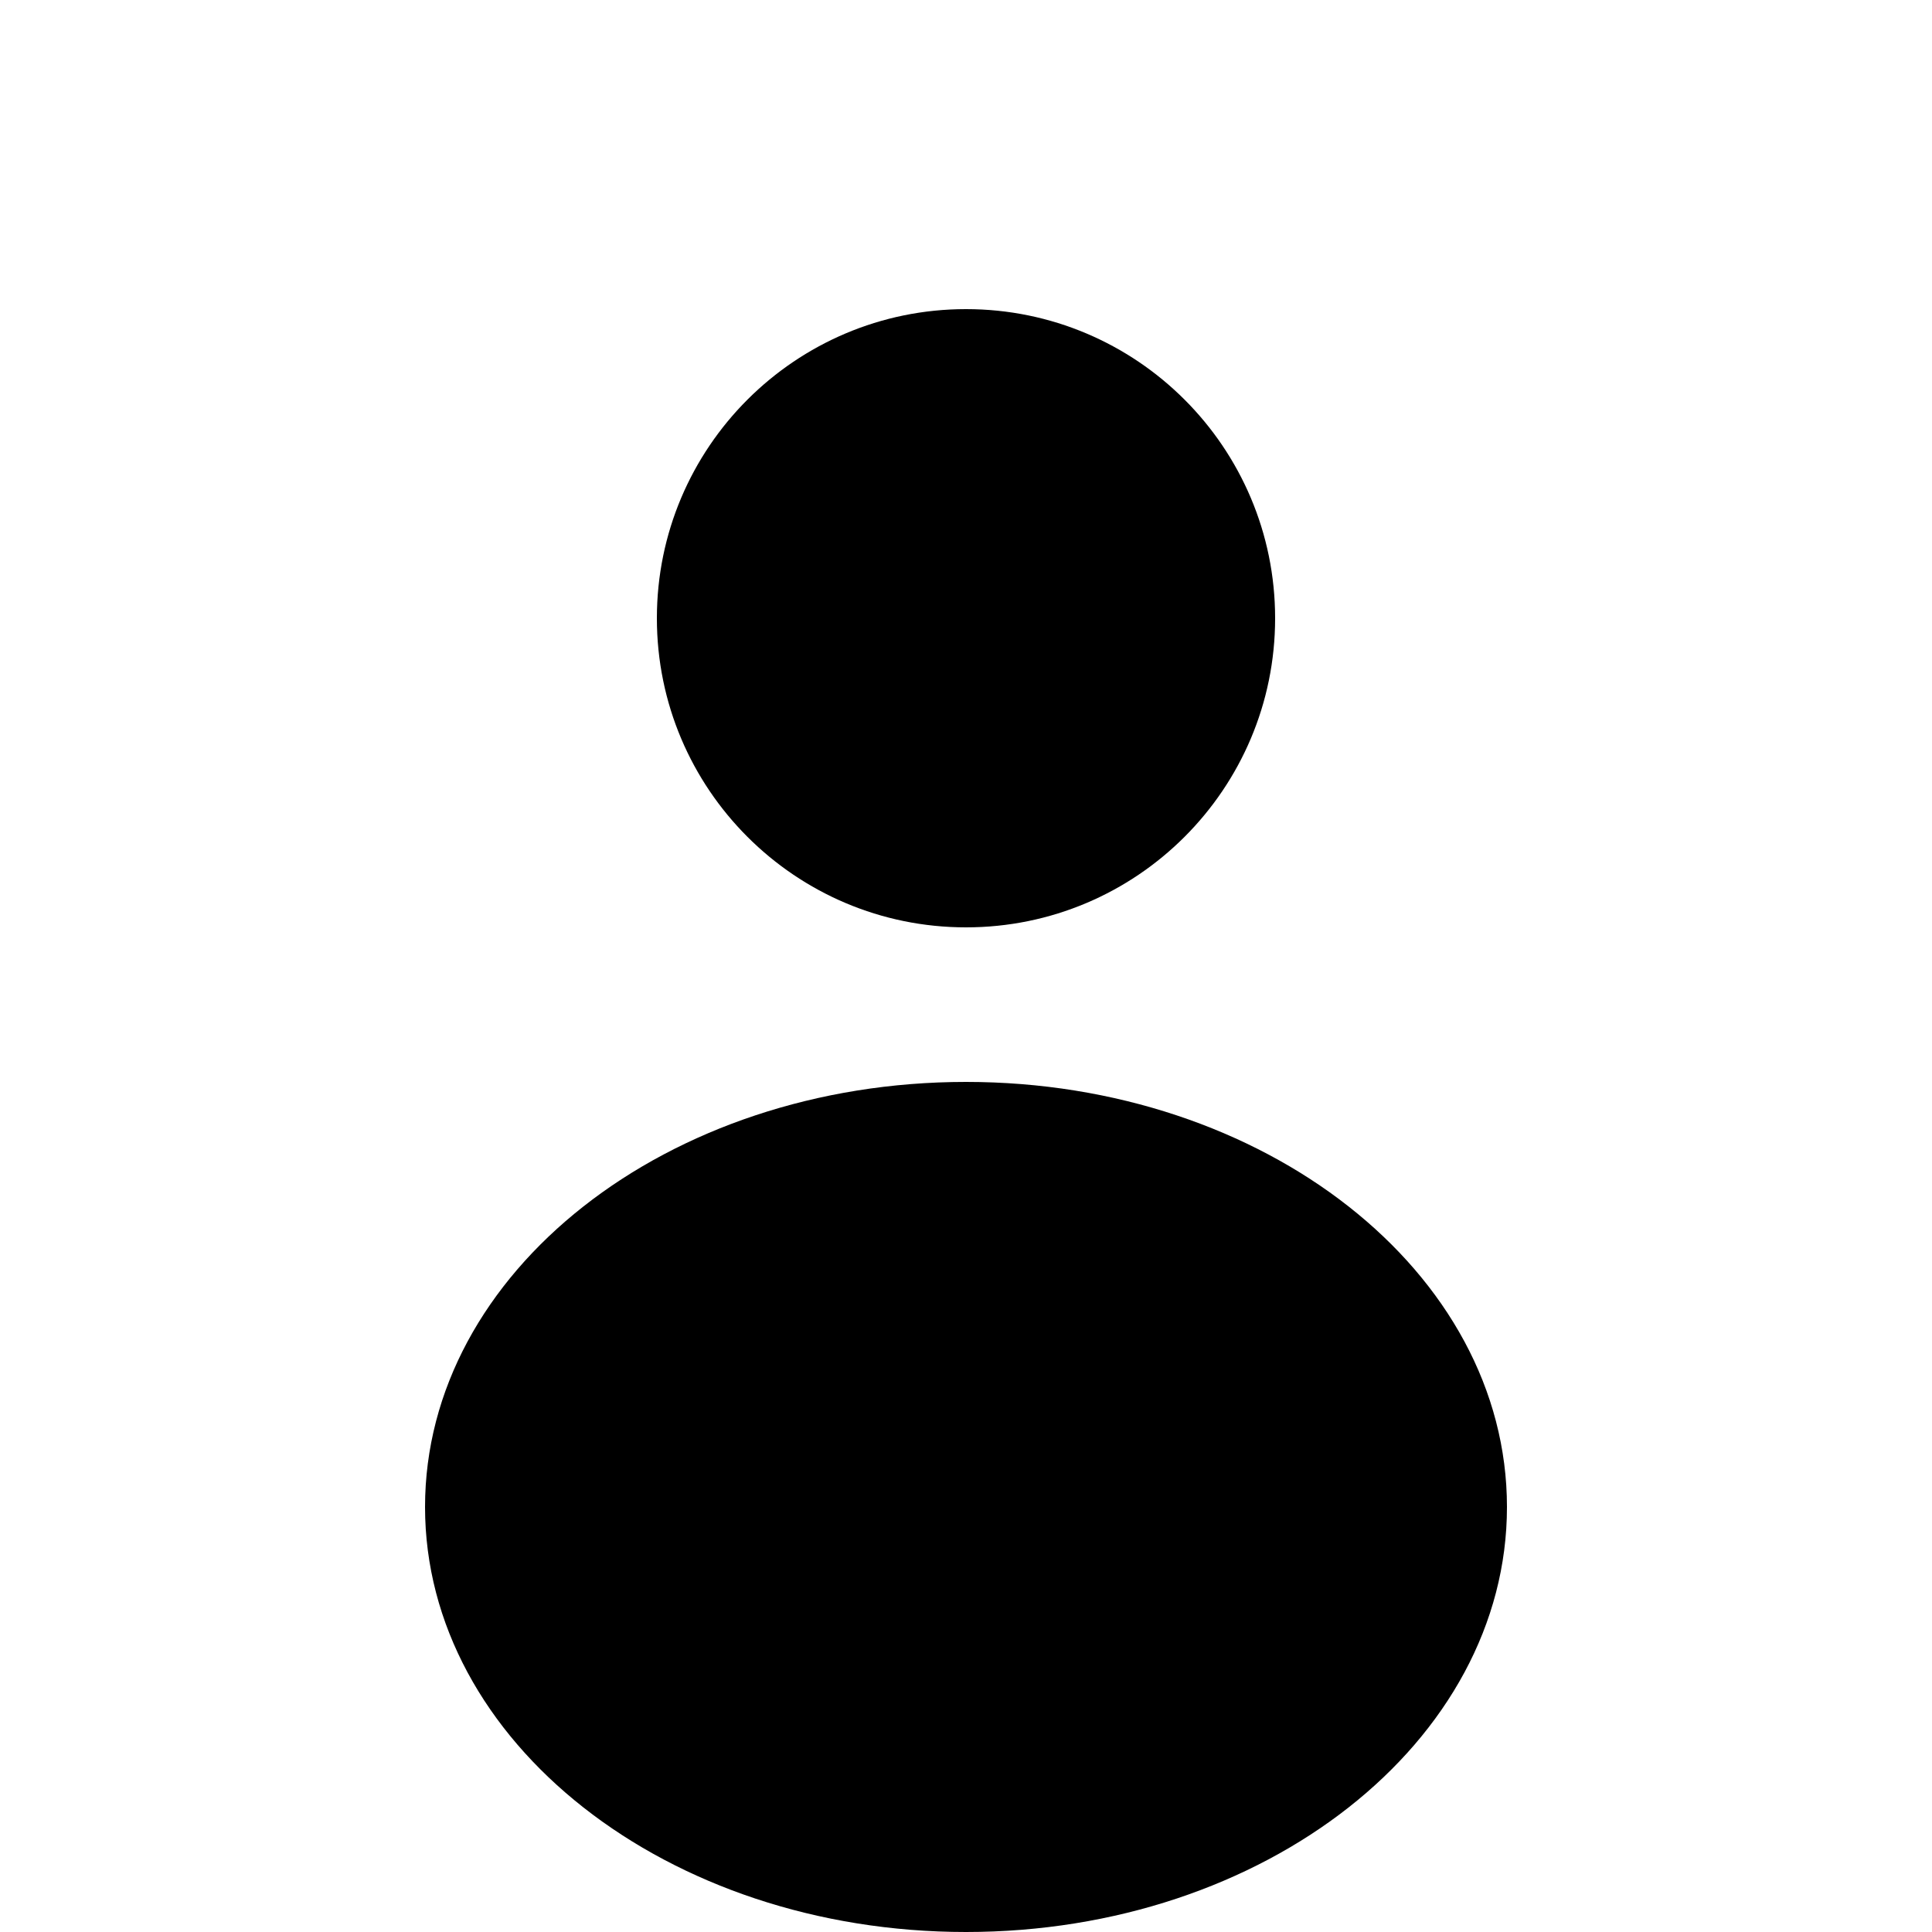
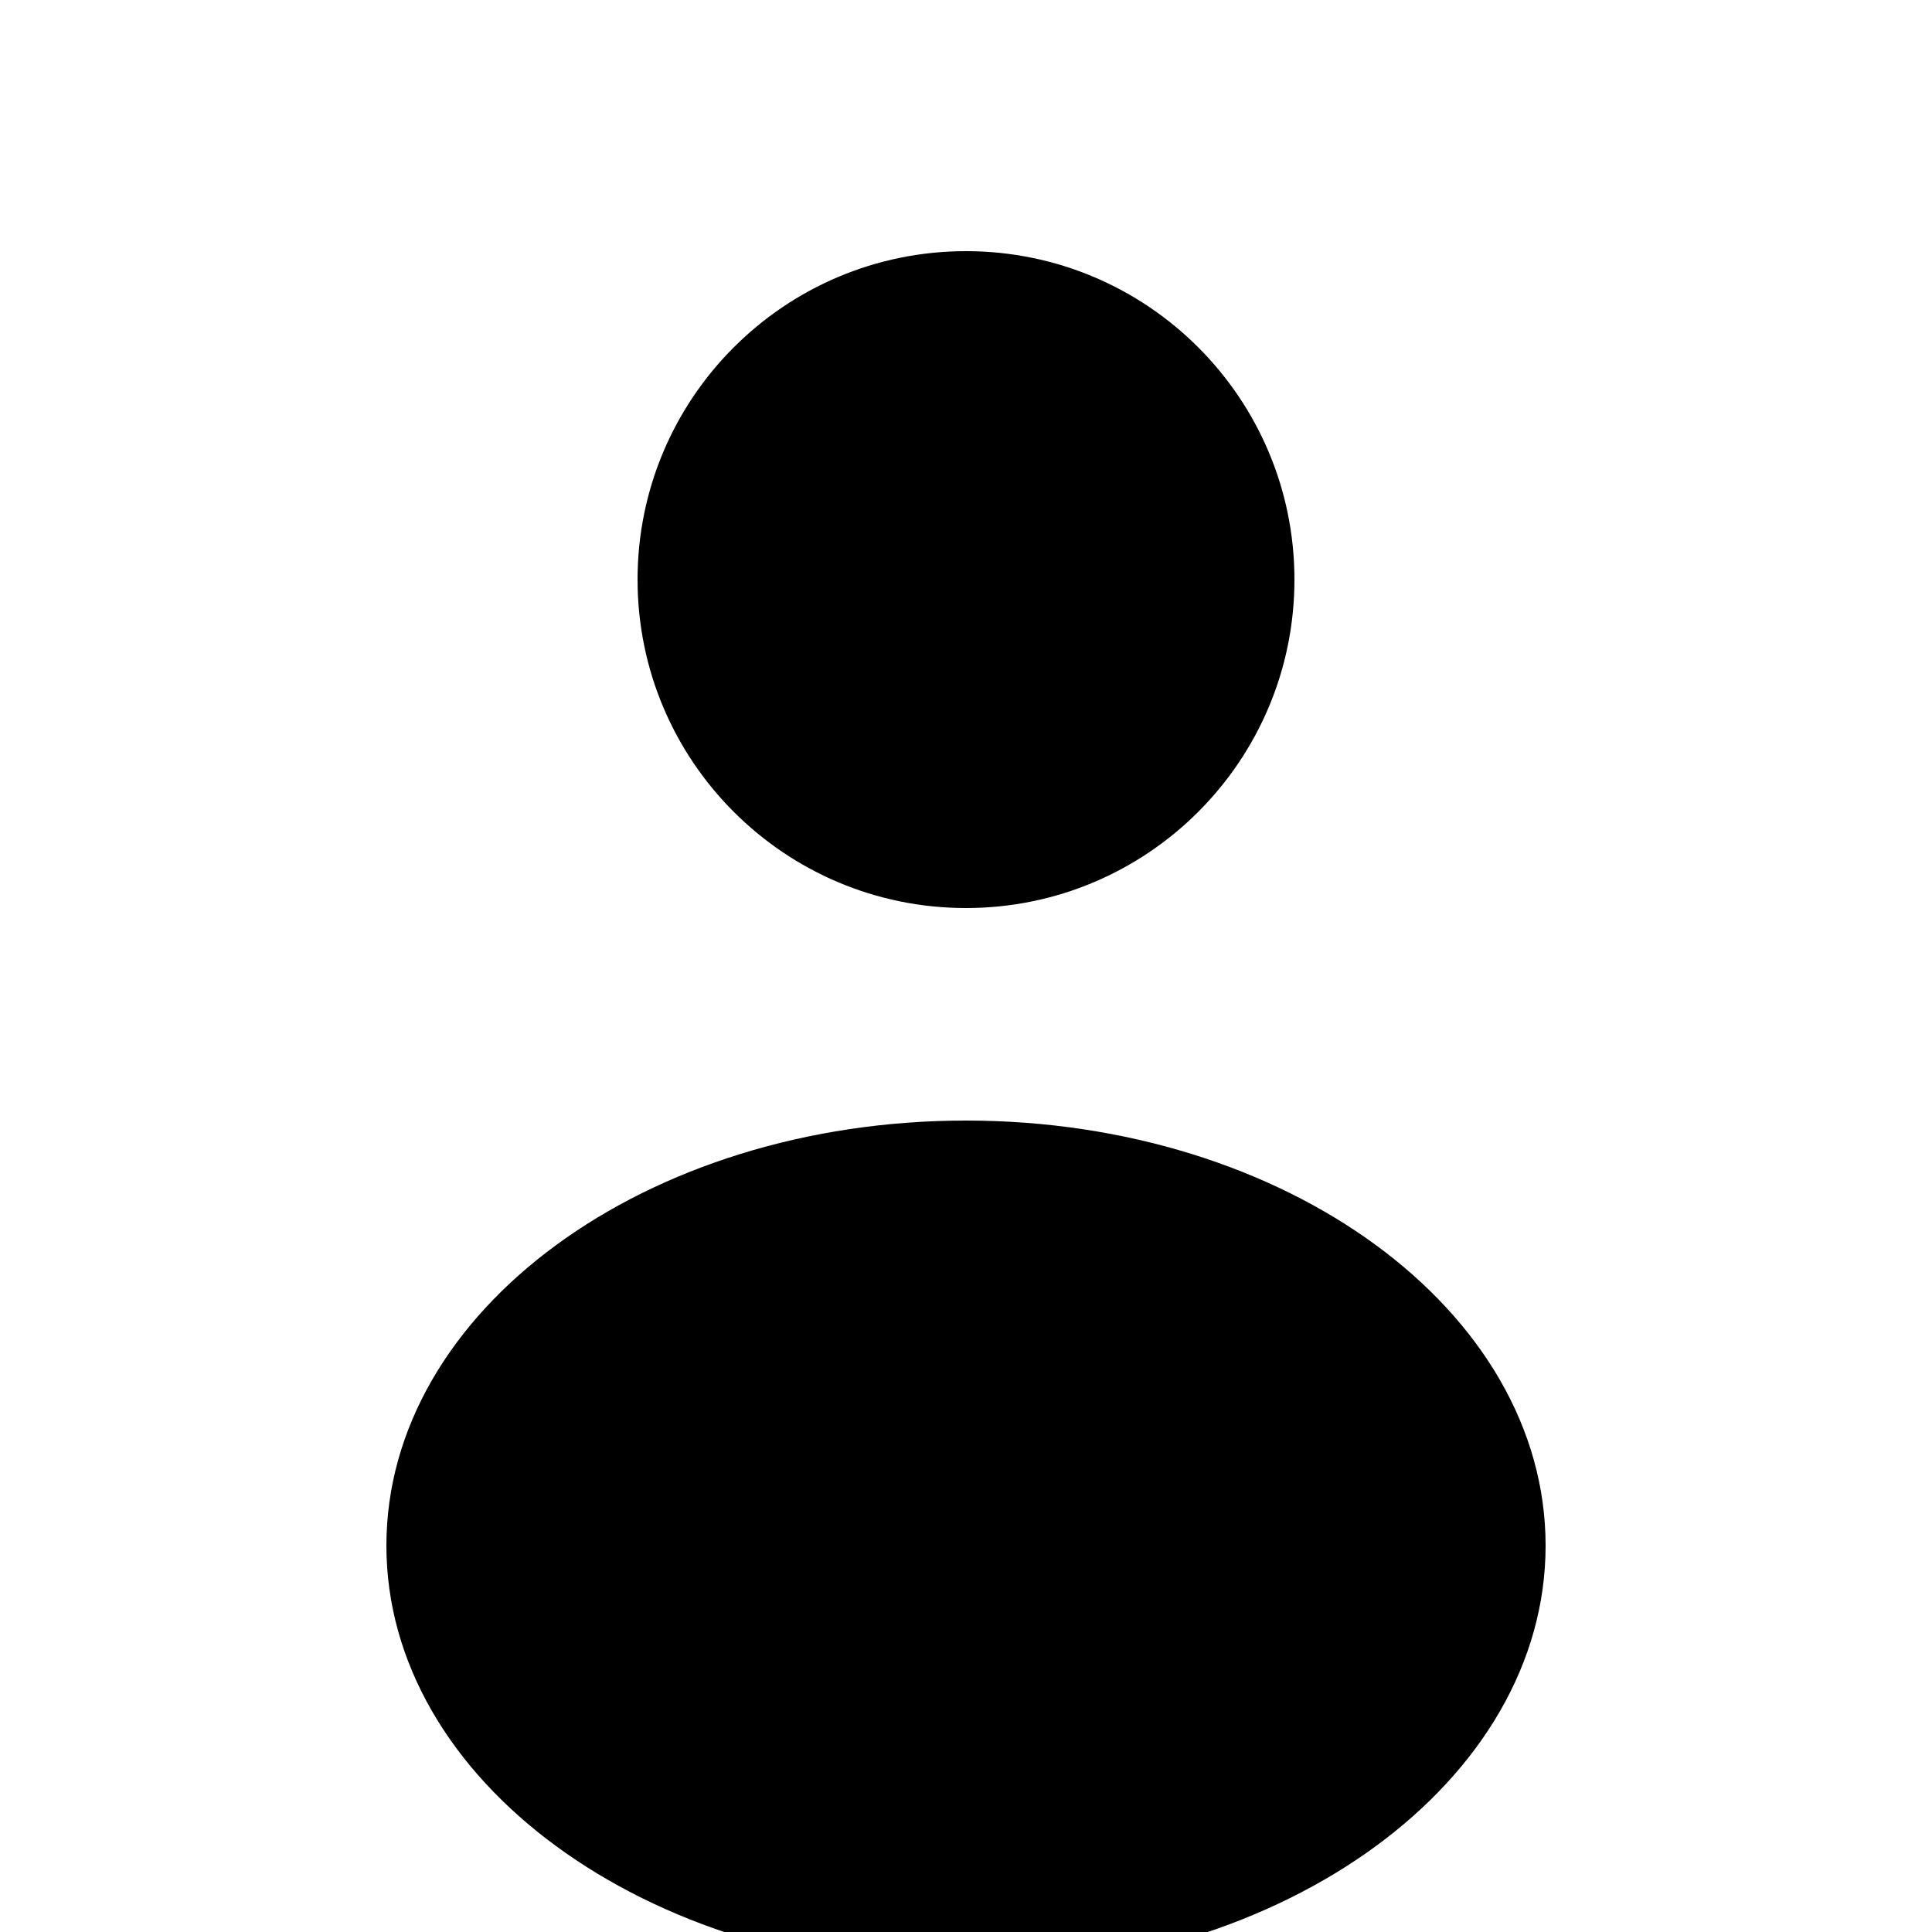
<svg xmlns="http://www.w3.org/2000/svg" viewBox="0 0 100 100">
-   <circle cx="50" cy="32" r="16" fill="currentColor" />
-   <ellipse cx="50" cy="78" rx="28" ry="22" fill="currentColor" />
+   <circle cx="50" cy="30" r="17" fill="currentColor" />
+   <ellipse cx="50" cy="80" rx="30" ry="22" fill="currentColor" />
</svg>
